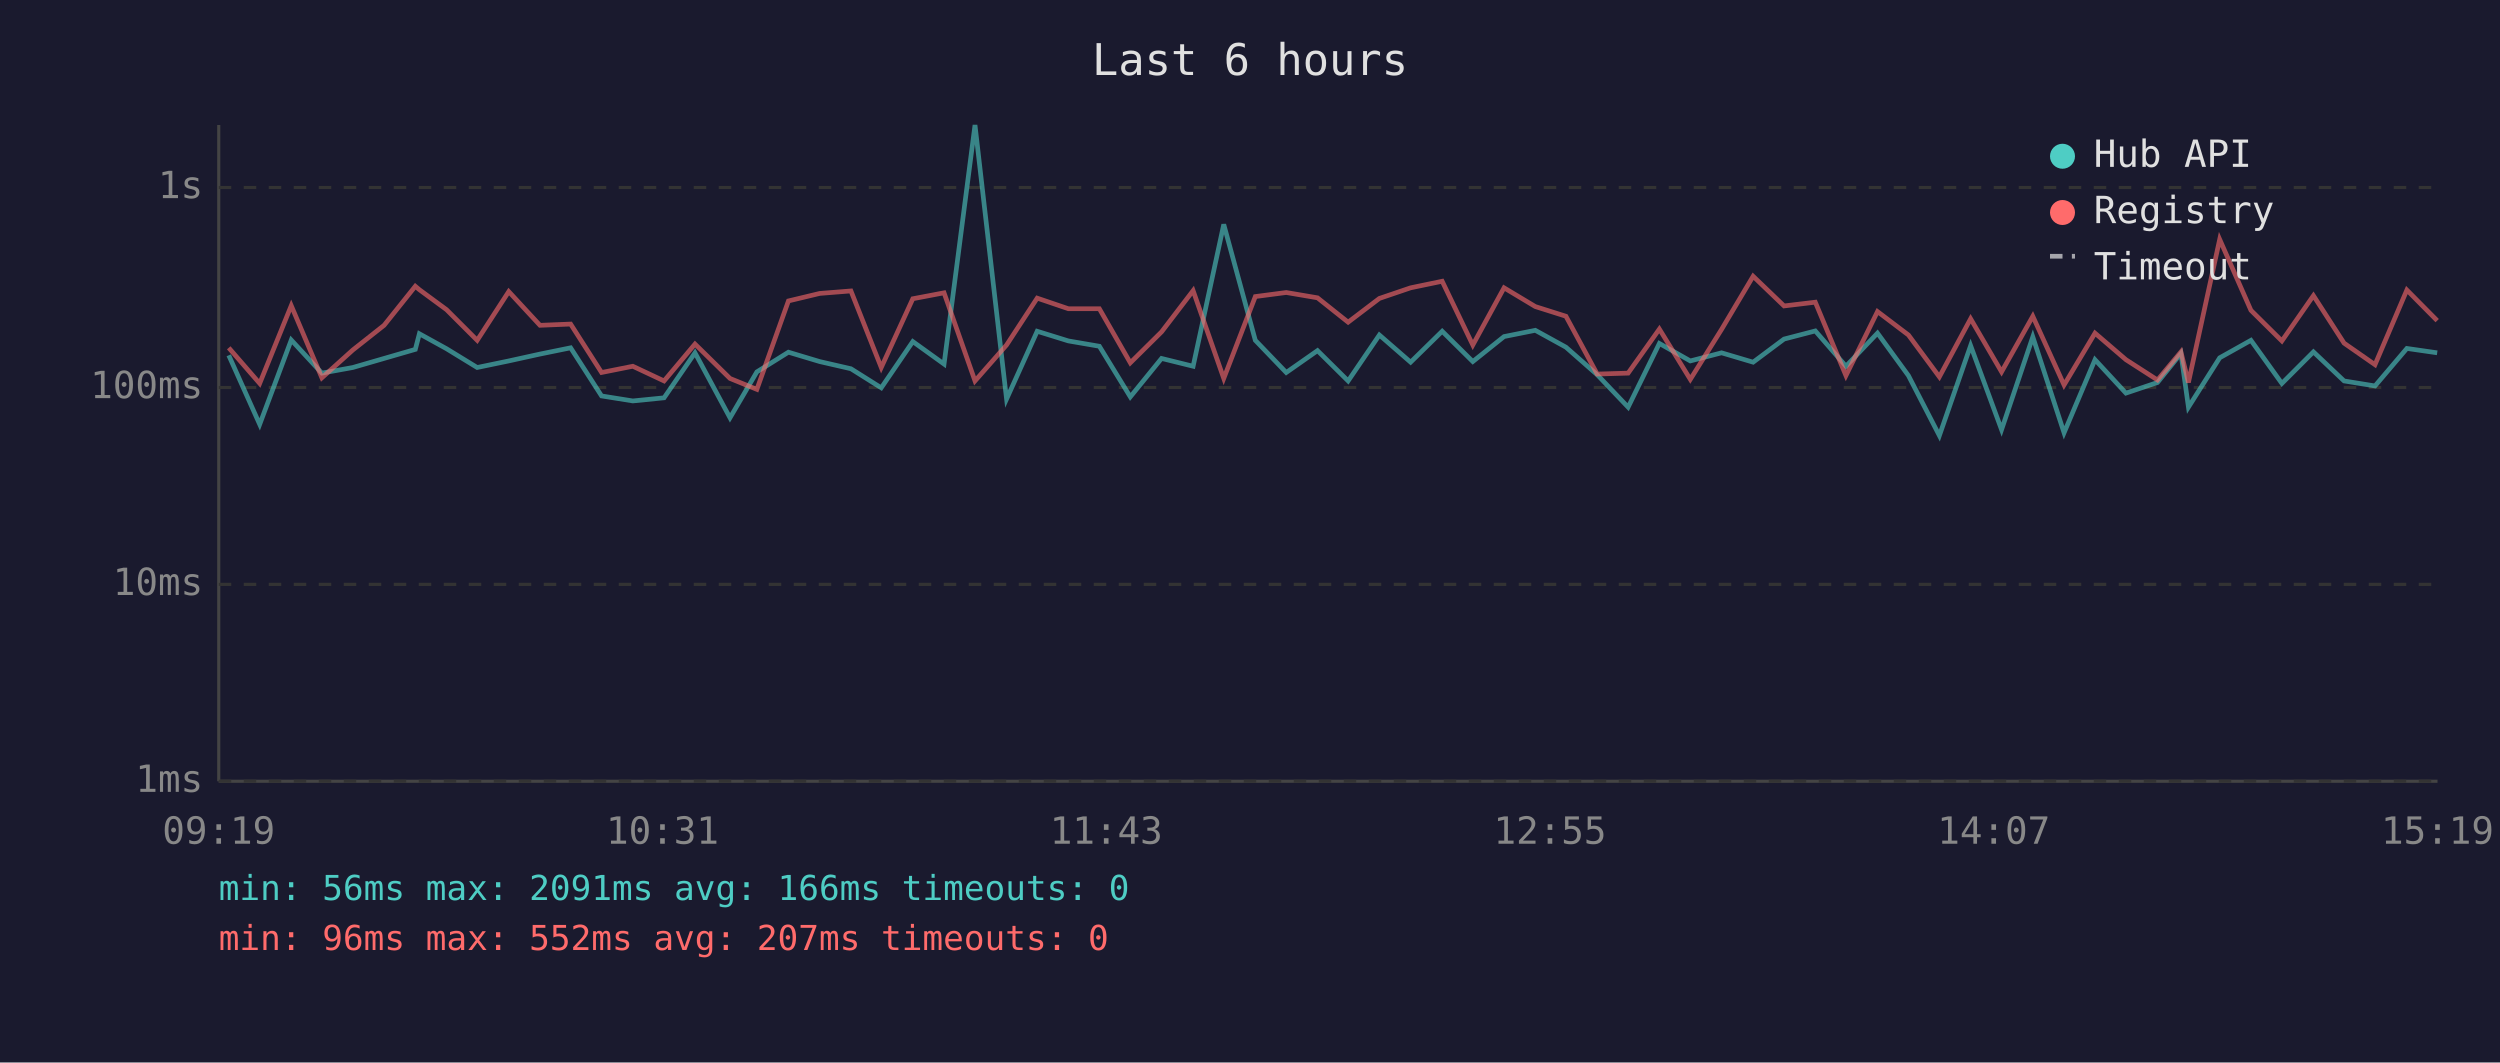
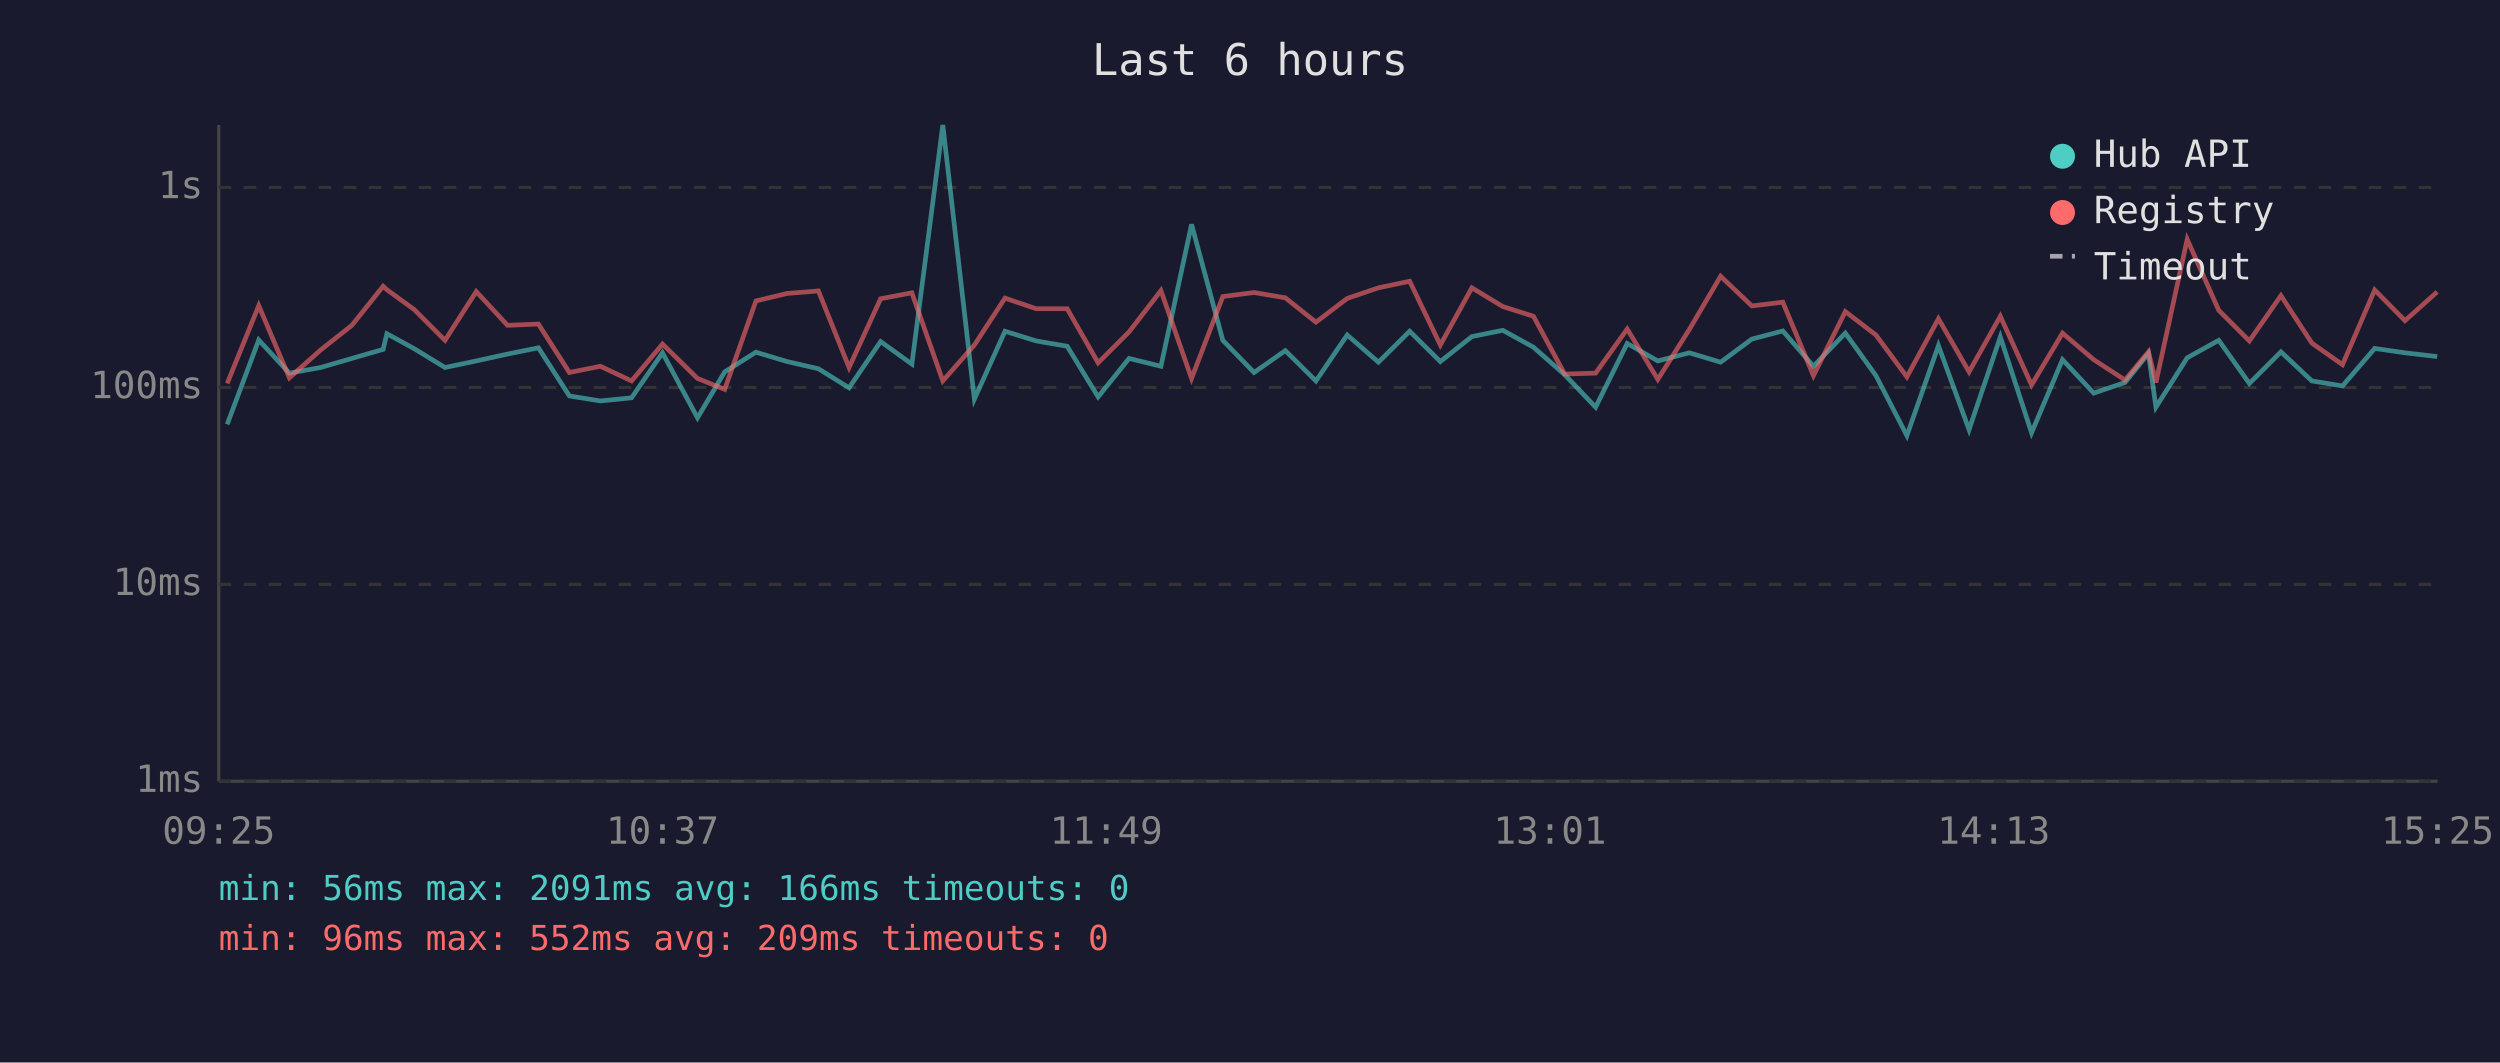
<svg xmlns="http://www.w3.org/2000/svg" viewBox="0 0 800 340" font-family="monospace" font-size="12">
  <rect width="800" height="340" fill="#1a1a2e" />
  <text x="400" y="24" fill="#e0e0e0" font-size="14" text-anchor="middle">Last 6 hours</text>
  <line x1="70" y1="40" x2="70" y2="250" stroke="#444" stroke-width="1" />
  <line x1="70" y1="250" x2="780" y2="250" stroke="#444" stroke-width="1" />
  <line x1="70" y1="250" x2="780" y2="250" stroke="#333" stroke-width="1" stroke-dasharray="4" />
  <text x="65" y="250" fill="#888" text-anchor="end" dominant-baseline="middle">1ms</text>
  <line x1="70" y1="187" x2="780" y2="187" stroke="#333" stroke-width="1" stroke-dasharray="4" />
  <text x="65" y="187" fill="#888" text-anchor="end" dominant-baseline="middle">10ms</text>
  <line x1="70" y1="124" x2="780" y2="124" stroke="#333" stroke-width="1" stroke-dasharray="4" />
  <text x="65" y="124" fill="#888" text-anchor="end" dominant-baseline="middle">100ms</text>
  <line x1="70" y1="60" x2="780" y2="60" stroke="#333" stroke-width="1" stroke-dasharray="4" />
  <text x="65" y="60" fill="#888" text-anchor="end" dominant-baseline="middle">1s</text>
-   <text x="70" y="270" fill="#888" text-anchor="middle">09:19</text>
-   <text x="212" y="270" fill="#888" text-anchor="middle">10:31</text>
-   <text x="354" y="270" fill="#888" text-anchor="middle">11:43</text>
-   <text x="496" y="270" fill="#888" text-anchor="middle">12:55</text>
-   <text x="638" y="270" fill="#888" text-anchor="middle">14:07</text>
-   <text x="780" y="270" fill="#888" text-anchor="middle">15:19</text>
-   <polyline points="73.2,113.7 83.1,135.8 93.2,108.8 103.0,119.4 112.9,117.6 122.9,114.7 132.9,111.8 134.2,106.8 142.9,111.6 152.7,117.6 162.8,115.5 172.8,113.3 182.6,111.3 192.5,126.7 202.5,128.3 212.5,127.3 222.4,112.9 233.6,133.7 242.2,119.0 252.3,112.7 262.3,115.7 272.3,118.0 282.0,124.1 292.1,109.3 302.1,116.5 312.0,40.0 322.1,127.7 331.9,106.0 341.9,109.1 351.8,110.8 361.7,127.0 371.7,114.7 381.8,117.2 391.6,71.8 401.7,108.9 411.6,119.2 421.6,112.2 431.4,121.9 441.4,107.2 451.4,115.9 461.5,106.0 471.3,115.7 481.3,107.7 491.3,105.7 501.1,111.1 511.1,119.9 521.0,130.3 531.0,109.9 540.9,115.5 550.9,112.9 561.0,115.9 570.9,108.5 580.9,105.9 590.7,117.2 600.8,106.6 610.7,120.2 620.6,139.4 630.6,110.6 640.5,137.5 650.5,107.8 660.5,138.5 670.4,115.1 680.3,125.8 690.4,122.4 697.9,113.1 700.3,130.3 710.3,114.5 720.3,108.9 730.2,122.7 740.3,112.6 750.1,121.9 760.0,123.5 770.2,111.5 779.9,112.9" fill="none" stroke="#4ecdc4" stroke-width="1.5" opacity="0.6" />
-   <polyline points="73.2,111.3 83.1,122.7 93.2,97.8 103.0,120.9 112.9,112.0 122.9,104.1 132.9,91.6 134.2,92.7 142.9,99.1 152.7,108.9 162.8,93.3 172.8,104.1 182.6,103.7 192.5,119.2 202.5,117.2 212.5,121.9 222.4,110.1 233.6,121.1 242.2,124.6 252.3,96.3 262.3,93.9 272.3,93.1 282.0,117.6 292.1,95.6 302.1,93.7 312.0,121.9 322.1,110.4 331.9,95.4 341.9,98.8 351.8,98.8 361.7,116.1 371.7,106.2 381.8,93.0 391.6,121.1 401.7,94.9 411.6,93.6 421.6,95.3 431.4,103.1 441.4,95.5 451.4,92.1 461.5,90.0 471.3,110.4 481.3,92.1 491.3,98.1 501.1,101.2 511.1,119.7 521.0,119.4 531.0,105.3 540.9,121.4 550.9,105.4 561.0,88.4 570.9,97.9 580.9,96.7 590.7,120.2 600.8,99.7 610.7,107.2 620.6,120.6 630.6,102.0 640.5,119.0 650.5,101.2 660.5,123.2 670.4,106.6 680.3,115.1 690.4,121.6 697.9,112.6 700.3,122.4 710.3,76.6 720.3,99.3 730.2,109.1 740.3,94.6 750.1,109.8 760.0,116.7 770.2,92.8 779.9,102.6" fill="none" stroke="#ff6b6b" stroke-width="1.5" opacity="0.6" />
+   <text x="70" y="270" fill="#888" text-anchor="middle">09:25</text>
+   <text x="212" y="270" fill="#888" text-anchor="middle">10:37</text>
+   <text x="354" y="270" fill="#888" text-anchor="middle">11:49</text>
+   <text x="496" y="270" fill="#888" text-anchor="middle">13:01</text>
+   <text x="638" y="270" fill="#888" text-anchor="middle">14:13</text>
+   <text x="780" y="270" fill="#888" text-anchor="middle">15:25</text>
+   <polyline points="72.7,135.8 82.8,108.8 92.6,119.4 102.6,117.6 112.6,114.7 122.6,111.8 123.8,106.8 132.6,111.6 142.4,117.6 152.4,115.5 162.4,113.3 172.3,111.3 182.2,126.7 192.1,128.3 202.1,127.3 212.0,112.9 223.2,133.7 231.9,119.0 241.9,112.7 251.9,115.7 261.9,118.0 271.7,124.1 281.8,109.3 291.8,116.5 301.7,40.0 311.8,127.7 321.6,106.0 331.6,109.1 341.5,110.8 351.4,127.0 361.3,114.7 371.5,117.2 381.3,71.8 391.3,108.9 401.3,119.2 411.3,112.2 421.1,121.9 431.1,107.2 441.1,115.9 451.1,106.0 460.9,115.7 471.0,107.7 480.9,105.7 490.7,111.1 500.7,119.9 510.6,130.3 520.7,109.9 530.5,115.5 540.6,112.9 550.6,115.9 560.6,108.5 570.5,105.9 580.3,117.2 590.5,106.6 600.3,120.2 610.2,139.4 620.3,110.6 630.1,137.5 640.1,107.8 650.1,138.5 660.0,115.1 670.0,125.8 680.0,122.4 687.5,113.1 689.9,130.3 699.9,114.5 710.0,108.9 719.8,122.7 729.9,112.6 739.8,121.9 749.6,123.5 759.9,111.5 769.6,112.9 779.9,114.1" fill="none" stroke="#4ecdc4" stroke-width="1.5" opacity="0.6" />
+   <polyline points="72.7,122.7 82.8,97.8 92.6,120.9 102.6,112.0 112.6,104.1 122.6,91.6 123.8,92.7 132.6,99.1 142.4,108.9 152.4,93.3 162.4,104.1 172.3,103.7 182.2,119.2 192.1,117.2 202.1,121.9 212.0,110.1 223.2,121.1 231.9,124.6 241.9,96.3 251.9,93.9 261.9,93.1 271.7,117.6 281.8,95.6 291.8,93.7 301.7,121.9 311.8,110.4 321.6,95.4 331.6,98.8 341.5,98.8 351.4,116.1 361.3,106.2 371.5,93.0 381.3,121.1 391.3,94.9 401.3,93.6 411.3,95.3 421.1,103.1 431.1,95.5 441.1,92.1 451.1,90.0 460.9,110.4 471.0,92.1 480.9,98.1 490.7,101.2 500.7,119.7 510.6,119.4 520.7,105.3 530.5,121.4 540.6,105.4 550.6,88.4 560.6,97.9 570.5,96.7 580.3,120.2 590.5,99.7 600.3,107.2 610.2,120.6 620.3,102.0 630.1,119.0 640.1,101.2 650.1,123.2 660.0,106.6 670.0,115.1 680.0,121.6 687.5,112.6 689.9,122.4 699.9,76.6 710.0,99.3 719.8,109.1 729.9,94.6 739.8,109.8 749.6,116.7 759.9,92.8 769.6,102.6 779.9,93.4" fill="none" stroke="#ff6b6b" stroke-width="1.5" opacity="0.6" />
  <circle cx="660" cy="50" r="4" fill="#4ecdc4" />
  <text x="670" y="50" fill="#e0e0e0" dominant-baseline="middle">Hub API</text>
  <circle cx="660" cy="68" r="4" fill="#ff6b6b" />
  <text x="670" y="68" fill="#e0e0e0" dominant-baseline="middle">Registry</text>
  <line x1="656" y1="82" x2="664" y2="82" stroke="#e0e0e0" stroke-width="1.5" stroke-dasharray="4,3" opacity="0.7" />
  <text x="670" y="86" fill="#e0e0e0" dominant-baseline="middle">Timeout</text>
  <text x="70" y="288" fill="#4ecdc4" font-size="11">min: 56ms  max: 2091ms  avg: 166ms  timeouts: 0</text>
-   <text x="70" y="304" fill="#ff6b6b" font-size="11">min: 96ms  max: 552ms  avg: 207ms  timeouts: 0</text>
+   <text x="70" y="304" fill="#ff6b6b" font-size="11">min: 96ms  max: 552ms  avg: 209ms  timeouts: 0</text>
</svg>
